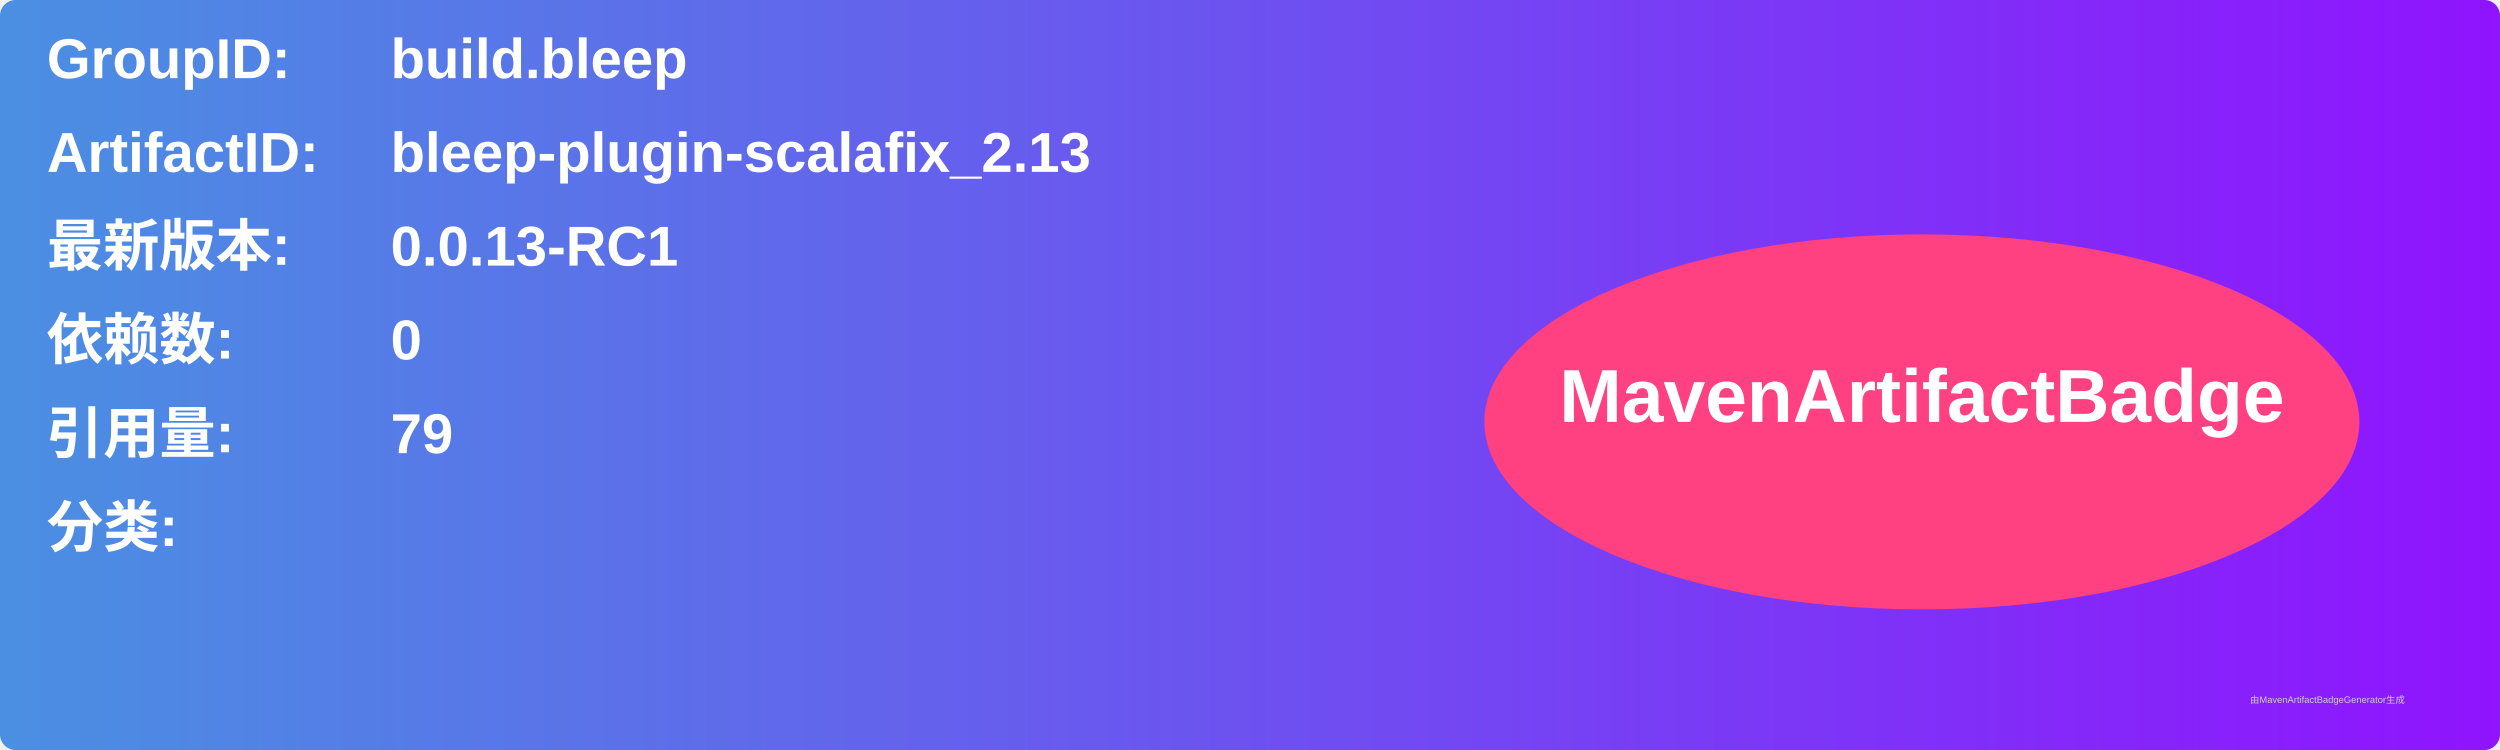
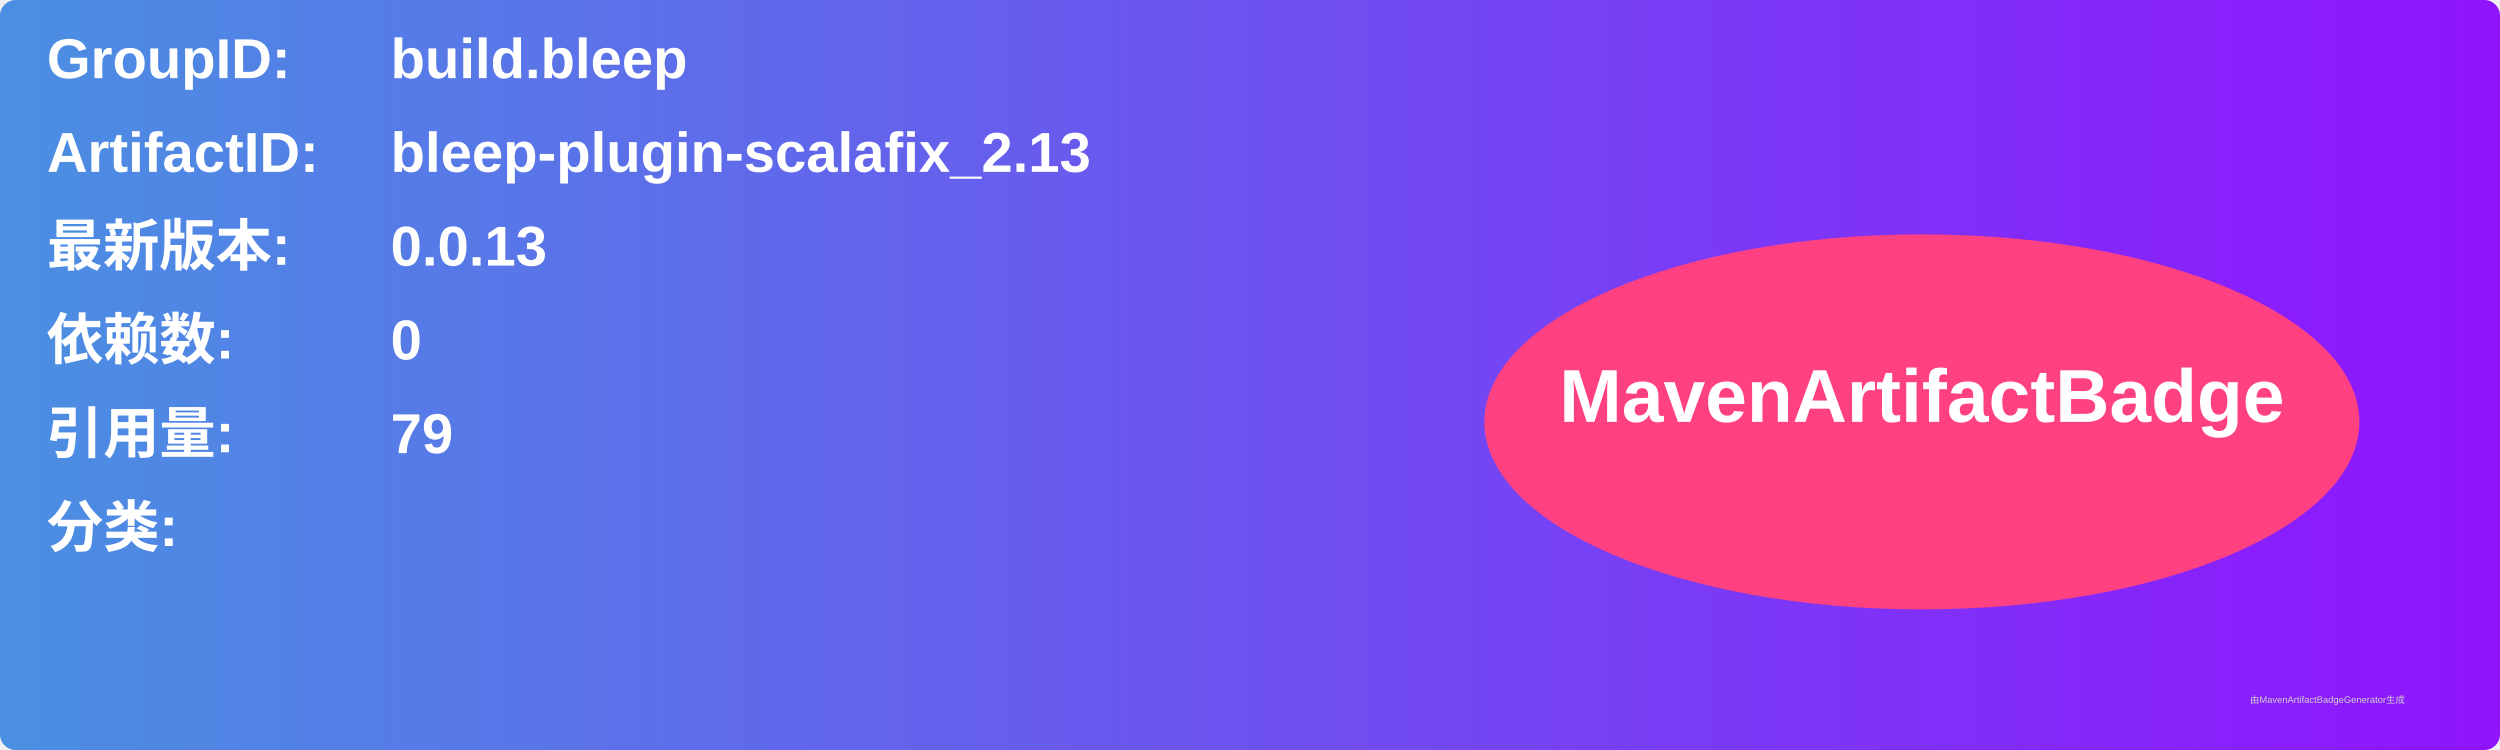
<svg xmlns="http://www.w3.org/2000/svg" width="800" height="240" viewBox="0 0 800 240">
  <linearGradient id="grad" x1="0%" y1="0%" x2="100%" y2="0%">
    <stop offset="0%" stop-color="#4a90e2" />
    <stop offset="100%" stop-color="#9013fe" />
  </linearGradient>
  <rect width="100%" height="100%" rx="5" ry="5" fill="url(#grad)" />
  <g transform="translate(15, 15)">
    <text x="0" y="10" font-family="Arial" font-size="18" fill="white" font-weight="bold" width="260">GroupID:</text>
    <text x="110" y="10" font-family="Arial" font-size="18" fill="white" font-weight="bold" width="460">build.bleep</text>
    <text x="0" y="40" font-family="Arial" font-size="18" fill="white" font-weight="bold" width="260">ArtifactID:</text>
    <text x="110" y="40" font-family="Arial" font-size="18" fill="white" font-weight="bold" width="460">bleep-plugin-scalafix_2.13</text>
    <text x="0" y="70" font-family="Arial" font-size="18" fill="white" font-weight="bold">最新版本:</text>
    <text x="110" y="70" font-family="Arial" font-size="18" fill="white" font-weight="bold">
-       <tspan font-weight="bold">0.0.13-RC1</tspan>
+       <tspan font-weight="bold">0.0.13</tspan>
    </text>
    <text x="0" y="100" font-family="Arial" font-size="18" fill="white" font-weight="bold">依赖数: </text>
    <text x="110" y="100" font-family="Arial" font-size="18" fill="white">
      <tspan font-weight="bold">0</tspan>
    </text>
    <text x="0" y="130" font-family="Arial" font-size="18" fill="white" font-weight="bold">引用量: </text>
    <text x="110" y="130" font-family="Arial" font-size="18" fill="white">
      <tspan font-weight="bold">79</tspan>
    </text>
    <text x="0" y="160" font-family="Arial" font-size="18" fill="white" font-weight="bold">分类:</text>
    <text x="10" y="190" font-family="Arial" font-size="10" fill="white">
      <tspan font-weight="bold" />
    </text>
    <ellipse cx="600" cy="120" rx="140" ry="60" fill="#ff4081" />
    <text x="600" y="120" text-anchor="middle" font-family="Arial" font-size="24" fill="white" font-weight="bold">MavenArtifactBadge</text>
  </g>
  <text x="720" y="225" font-family="Arial" font-size="3" fill="#d0d0d0">由MavenArtifactBadgeGenerator生成</text>
</svg>
